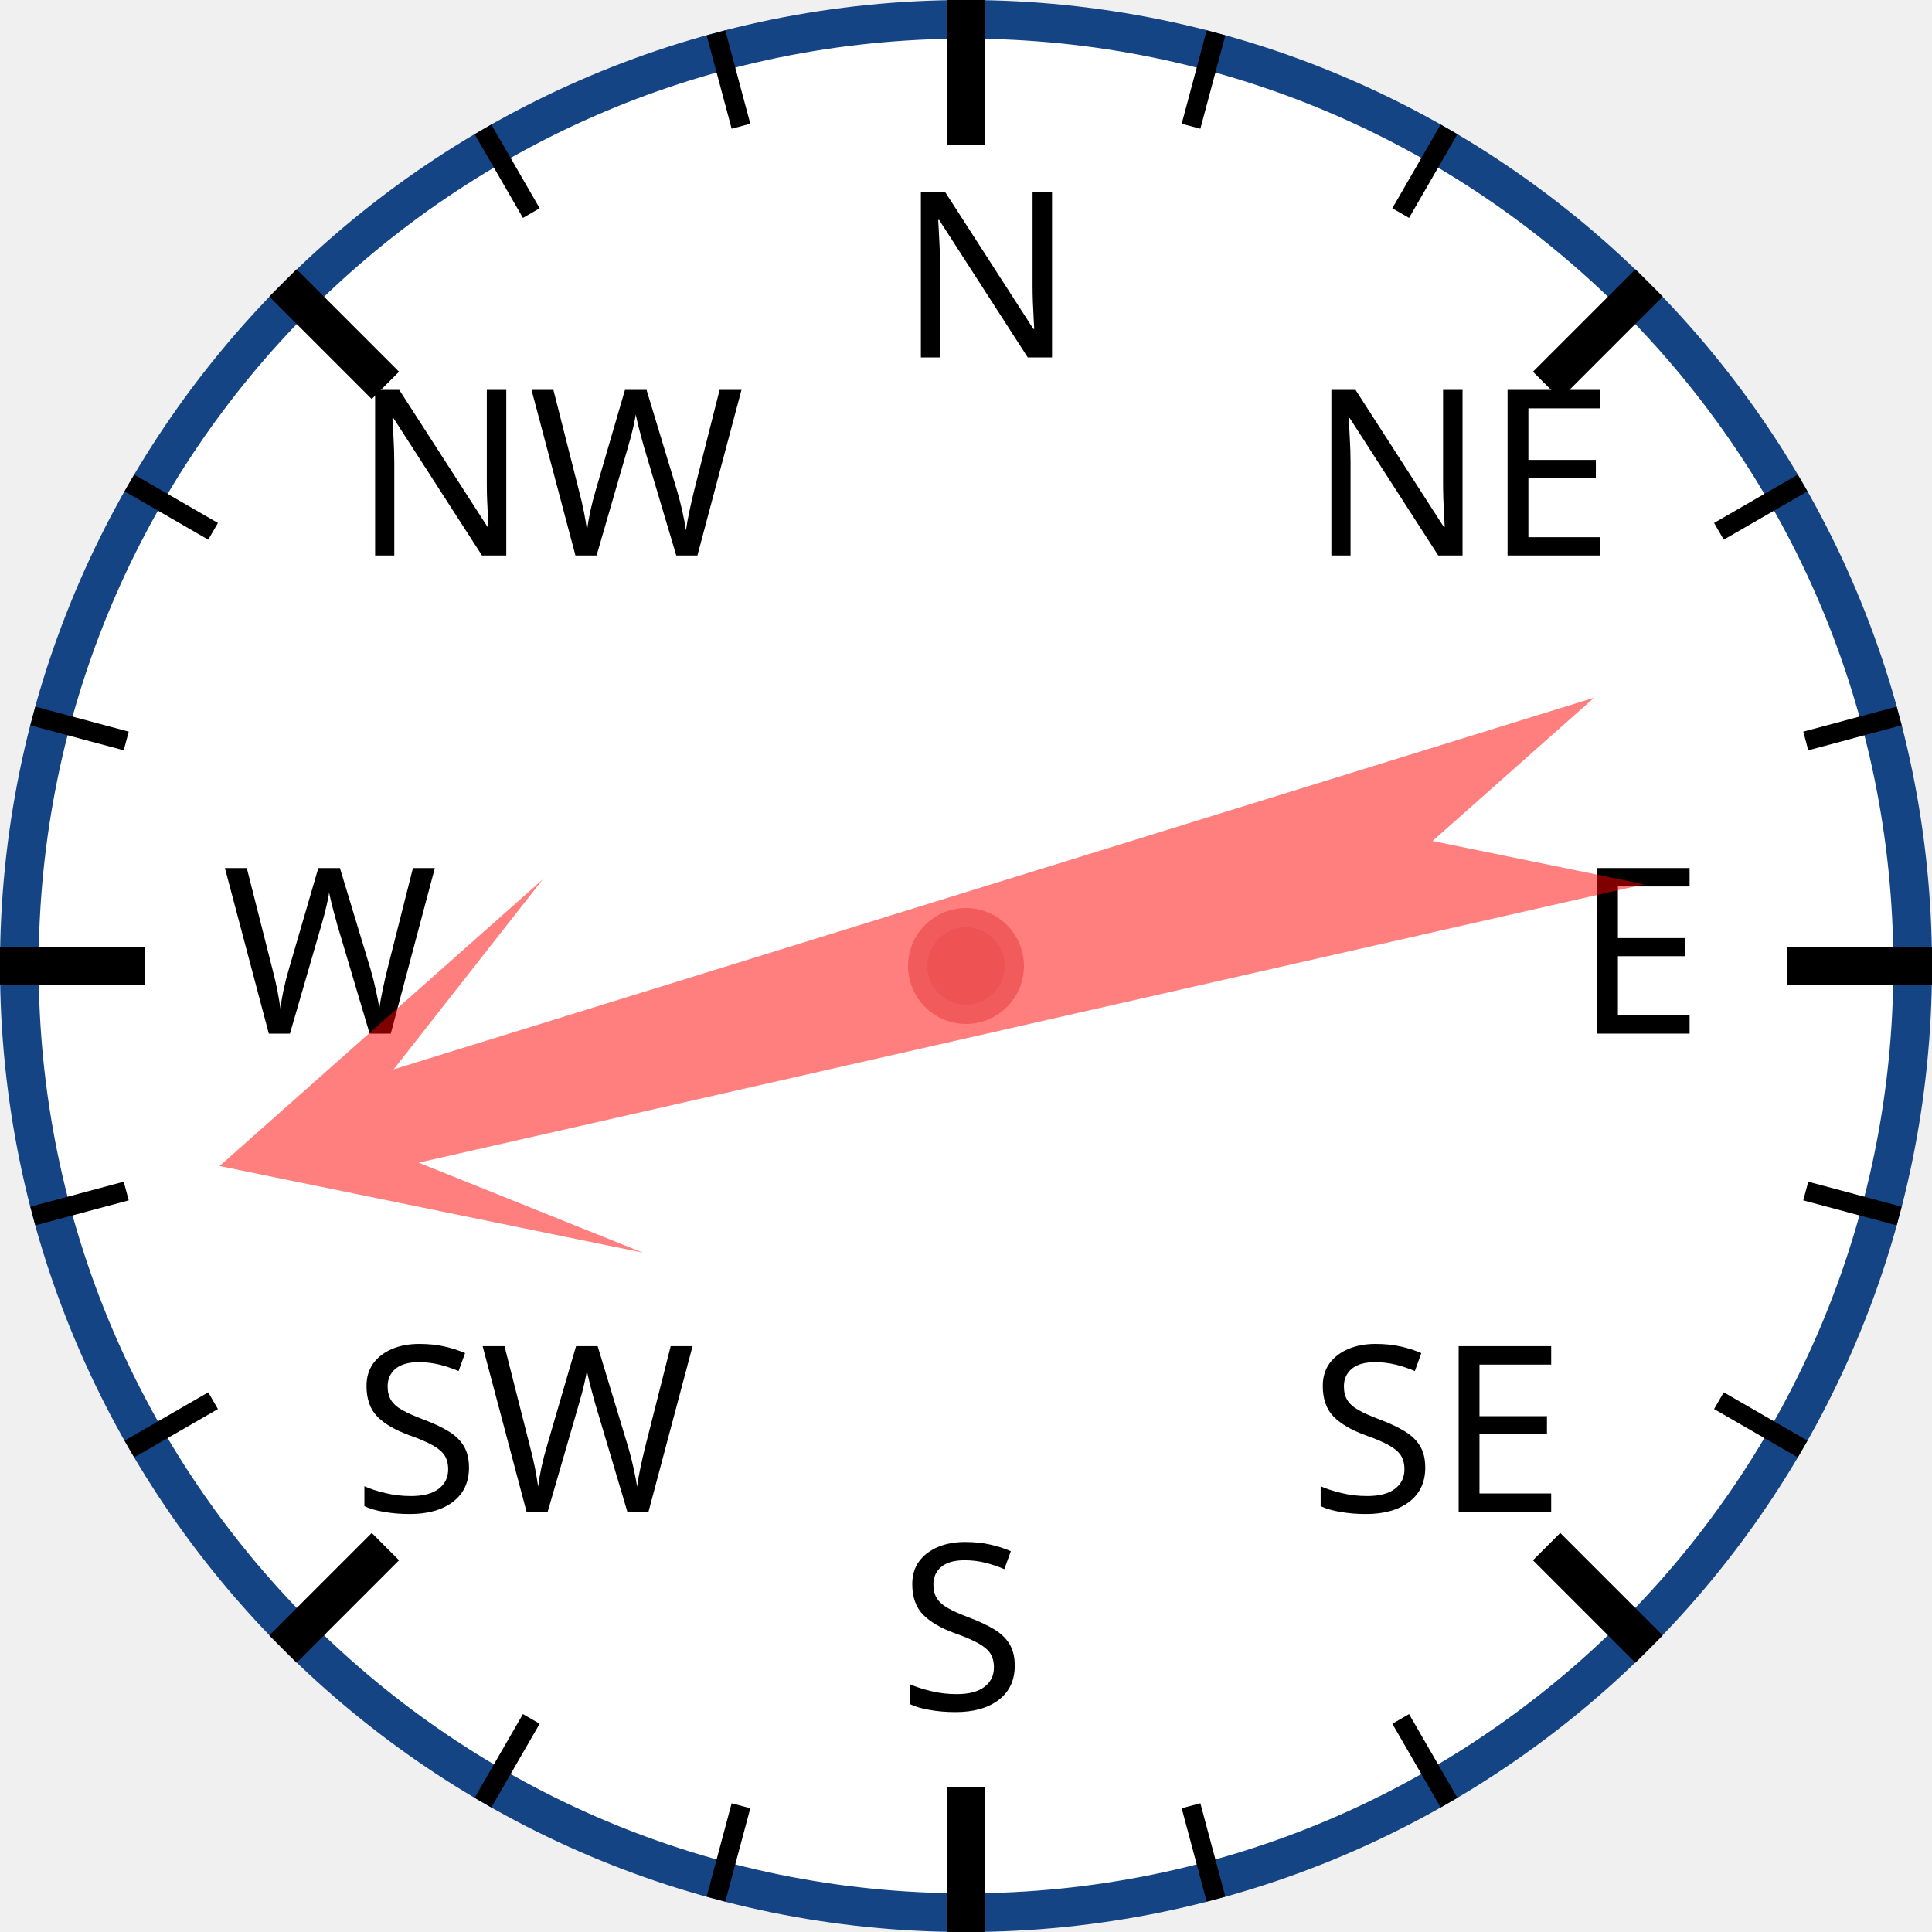
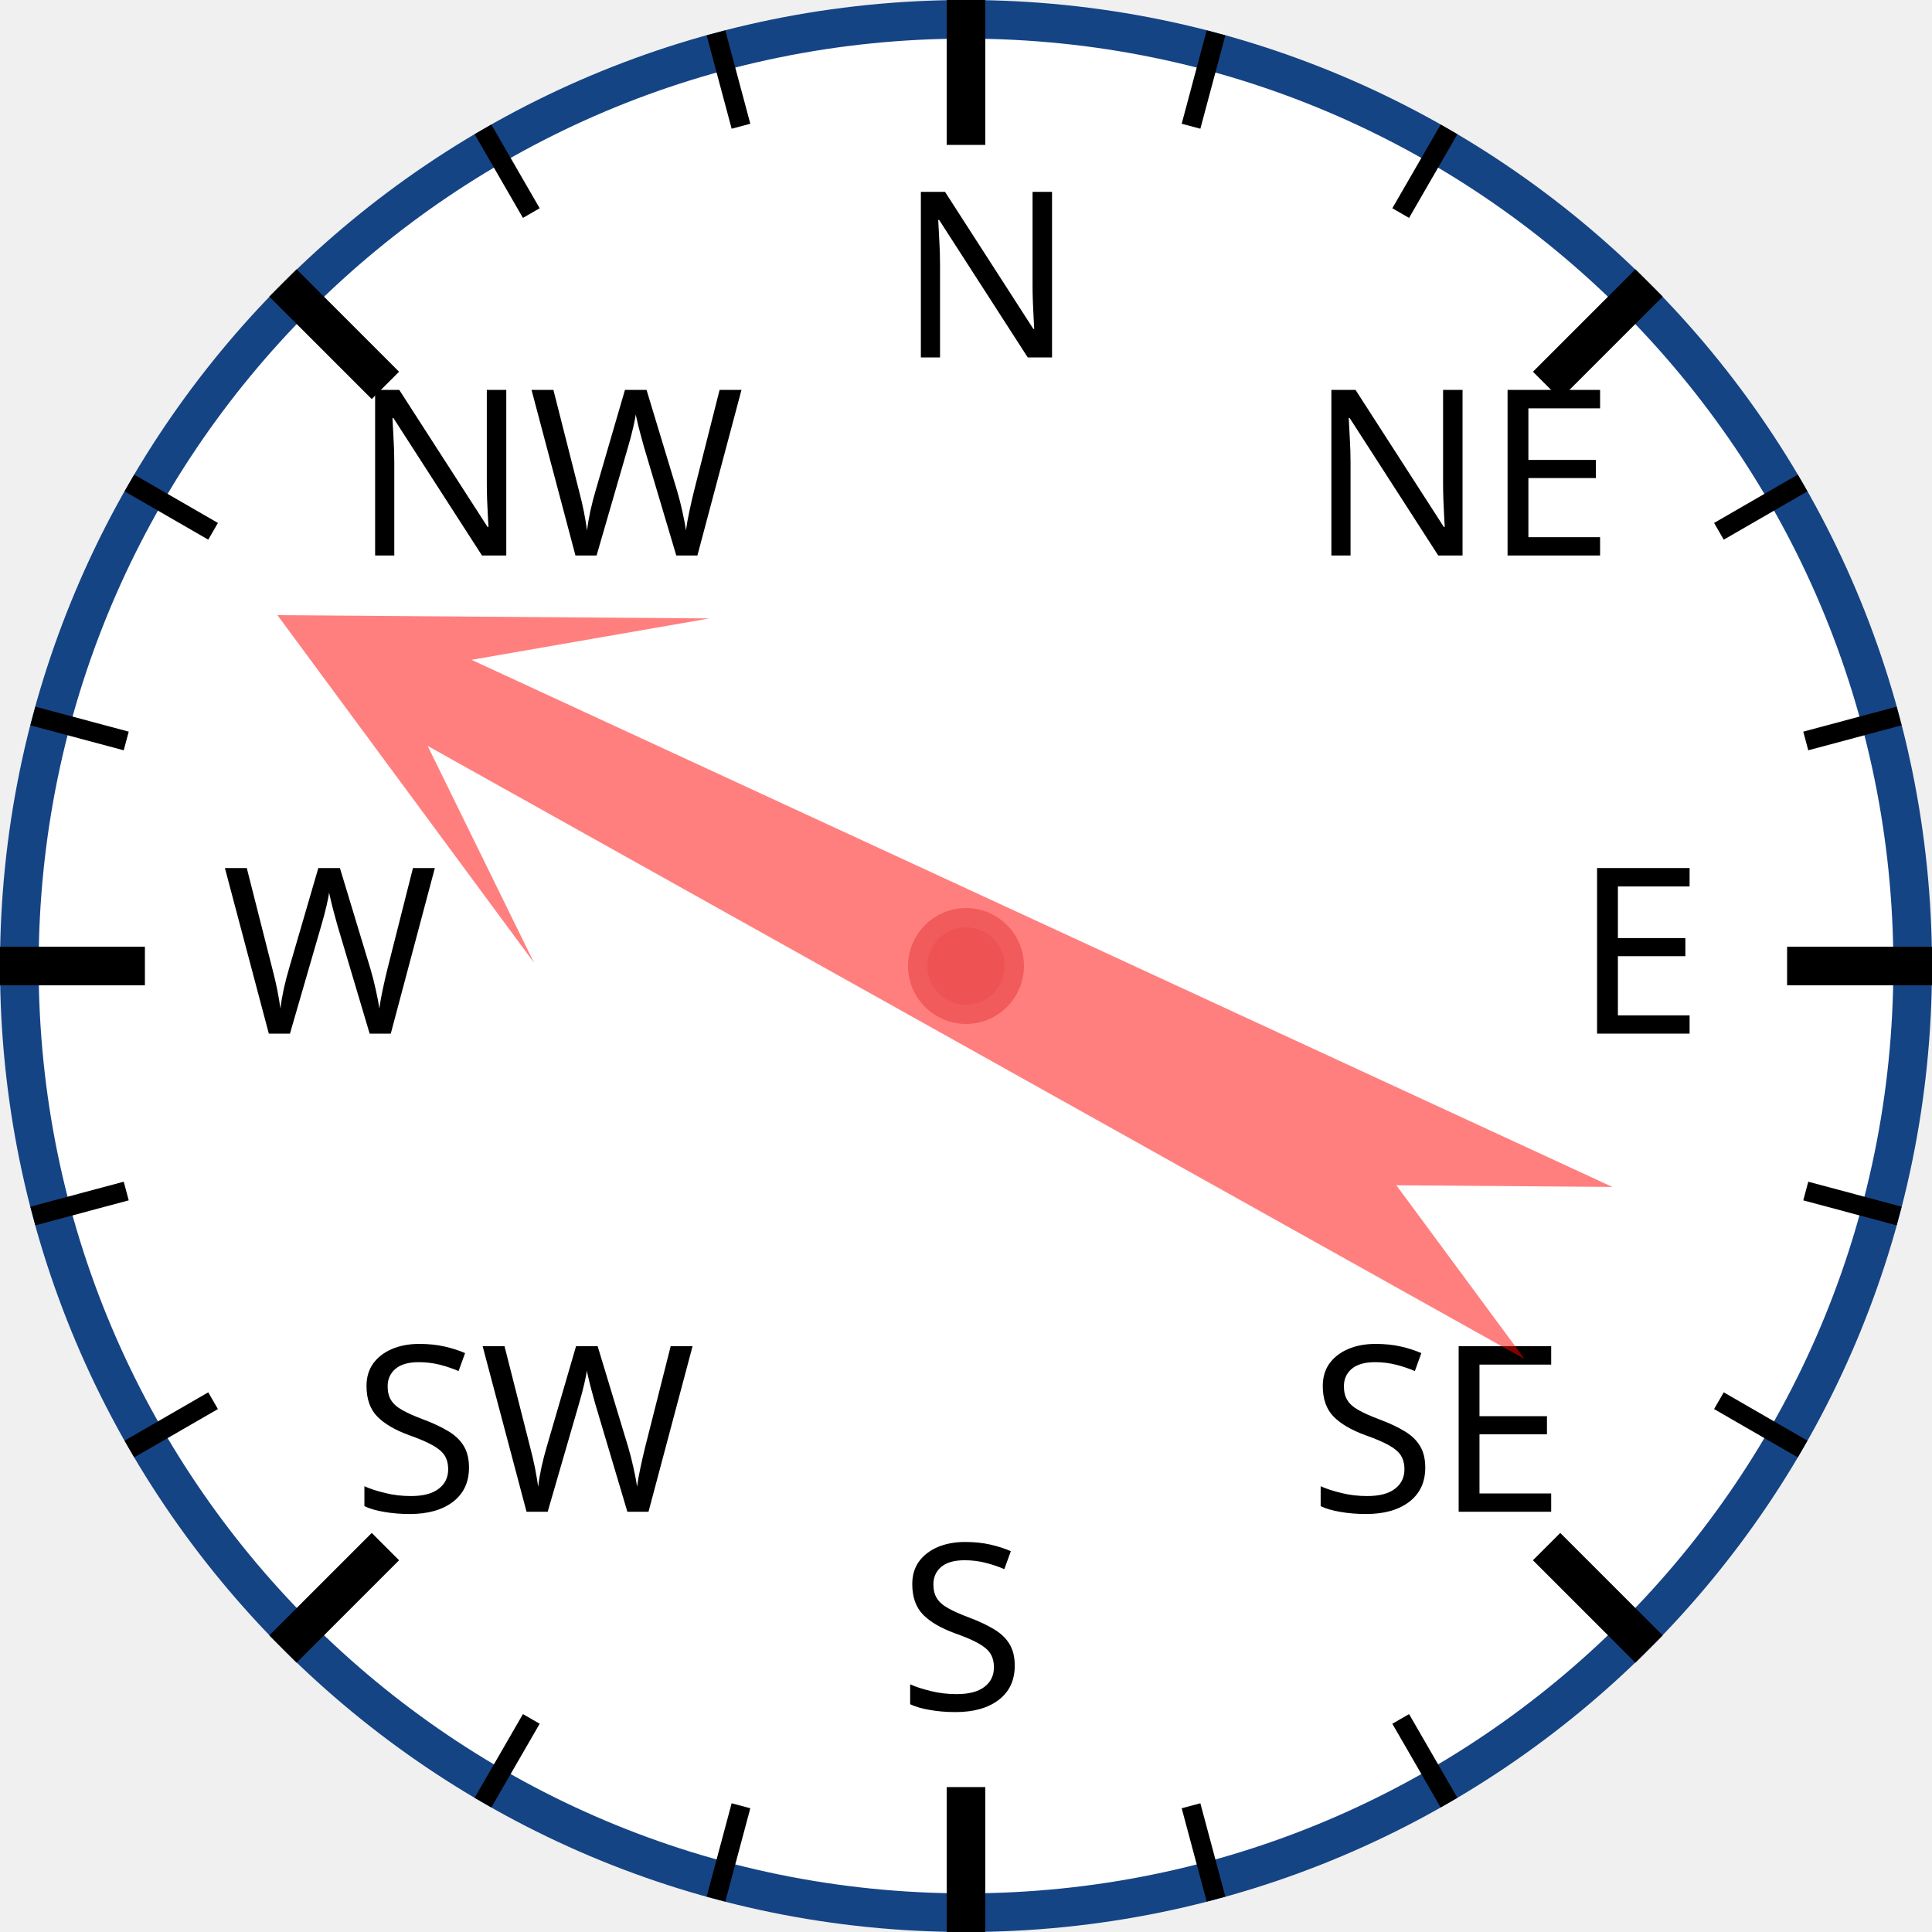
<svg xmlns="http://www.w3.org/2000/svg" width="120px" height="120px" viewBox="0 0 200 200">
  <circle cx="100" cy="100" r="98" style="fill: white; stroke: #154485; stroke-width: 4;" />
  <text x="93.0" y="37.0" style="font-family: sans-serif; font-size: 18pt;">N</text>
  <line x1="100.0" y1="0.0" x2="100.0" y2="15.0" style="stroke: black; stroke-width: 4;" />
  <line x1="74.118" y1="3.407" x2="76.706" y2="13.067" style="stroke: black; stroke-width: 2;" />
  <line x1="50" y1="13.397" x2="55" y2="22.058" style="stroke: black; stroke-width: 2;" />
  <text x="36.503" y="57.503" style="font-family: sans-serif; font-size: 18pt;">NW</text>
  <line x1="29.289" y1="29.289" x2="39.896" y2="39.896" style="stroke: black; stroke-width: 4;" />
  <line x1="13.397" y1="50" x2="22.058" y2="55" style="stroke: black; stroke-width: 2;" />
  <line x1="3.407" y1="74.118" x2="13.067" y2="76.706" style="stroke: black; stroke-width: 2;" />
  <text x="23.0" y="107.0" style="font-family: sans-serif; font-size: 18pt;">W</text>
  <line x1="0.0" y1="100.0" x2="15.0" y2="100.0" style="stroke: black; stroke-width: 4;" />
  <line x1="3.407" y1="125.882" x2="13.067" y2="123.294" style="stroke: black; stroke-width: 2;" />
  <line x1="13.397" y1="150" x2="22.058" y2="145" style="stroke: black; stroke-width: 2;" />
  <text x="36.503" y="156.497" style="font-family: sans-serif; font-size: 18pt;">SW</text>
  <line x1="29.289" y1="170.711" x2="39.896" y2="160.104" style="stroke: black; stroke-width: 4;" />
  <line x1="50" y1="186.603" x2="55" y2="177.942" style="stroke: black; stroke-width: 2;" />
  <line x1="74.118" y1="196.593" x2="76.706" y2="186.933" style="stroke: black; stroke-width: 2;" />
  <text x="93" y="177.0" style="font-family: sans-serif; font-size: 18pt;">S</text>
  <line x1="100" y1="200.0" x2="100" y2="185.0" style="stroke: black; stroke-width: 4;" />
  <line x1="125.882" y1="196.593" x2="123.294" y2="186.933" style="stroke: black; stroke-width: 2;" />
  <line x1="150.0" y1="186.603" x2="145.0" y2="177.942" style="stroke: black; stroke-width: 2;" />
  <text x="135.497" y="156.497" style="font-family: sans-serif; font-size: 18pt;">SE</text>
  <line x1="170.711" y1="170.711" x2="160.104" y2="160.104" style="stroke: black; stroke-width: 4;" />
  <line x1="186.603" y1="150" x2="177.942" y2="145" style="stroke: black; stroke-width: 2;" />
  <line x1="196.593" y1="125.882" x2="186.933" y2="123.294" style="stroke: black; stroke-width: 2;" />
  <text x="163.0" y="107" style="font-family: sans-serif; font-size: 18pt;">E</text>
  <line x1="200.0" y1="100" x2="185.0" y2="100" style="stroke: black; stroke-width: 4;" />
  <line x1="196.593" y1="74.118" x2="186.933" y2="76.706" style="stroke: black; stroke-width: 2;" />
  <line x1="186.603" y1="50" x2="177.942" y2="55" style="stroke: black; stroke-width: 2;" />
  <text x="135.497" y="57.503" style="font-family: sans-serif; font-size: 18pt;">NE</text>
  <line x1="170.711" y1="29.289" x2="160.104" y2="39.896" style="stroke: black; stroke-width: 4;" />
  <line x1="150" y1="13.397" x2="145" y2="22.058" style="stroke: black; stroke-width: 2;" />
  <line x1="125.882" y1="3.407" x2="123.294" y2="13.067" style="stroke: black; stroke-width: 2;" />
-   <polygon points="100 20 120 60 105 40 110 170 100 150 90 170 95 40 80 60" style="fill: red; fill-opacity: 0.5;" transform="rotate(255,100,100)" />
+   <polygon points="100 20 120 60 105 40 110 170 100 150 90 170 95 40 80 60" style="fill: red; fill-opacity: 0.5;" transform="rotate(297,100,100)" />
  <circle cx="100" cy="100" r="5" style="fill: #EE5252; stroke: #F25B5B; stroke-width: 2;" />
</svg>
